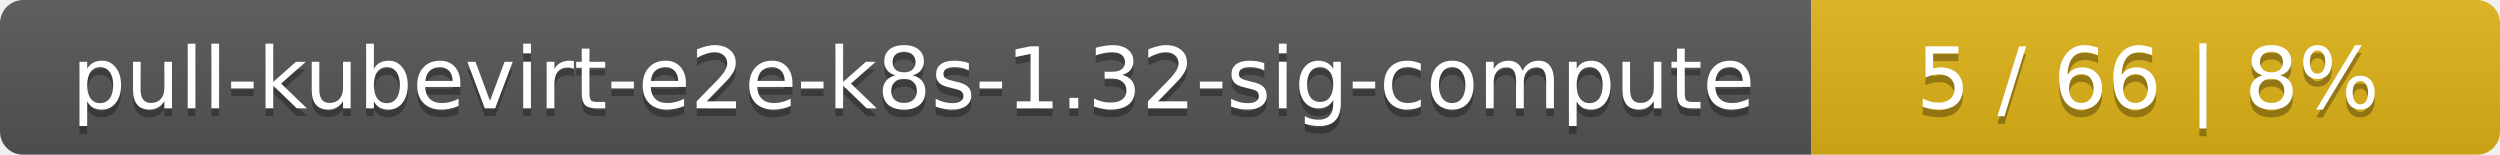
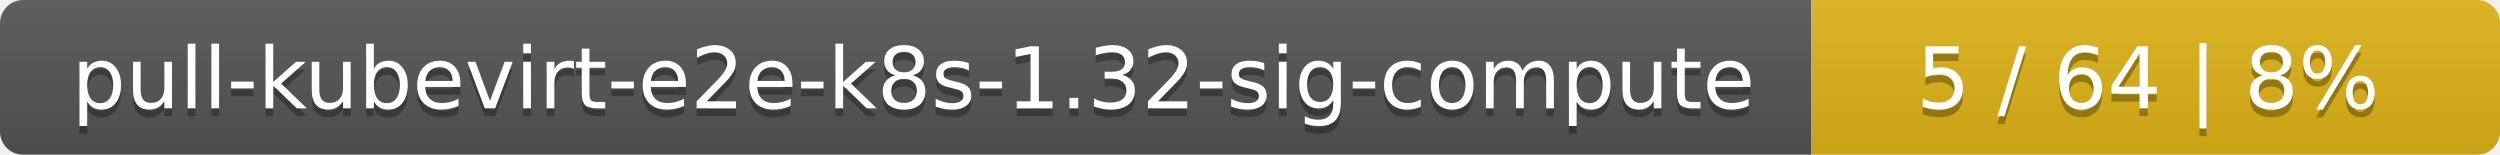
<svg xmlns="http://www.w3.org/2000/svg" width="323" height="20">
  <linearGradient id="smooth" x2="0" y2="100%">
    <stop offset="0" stop-color="#bbb" stop-opacity=".1" />
    <stop offset="1" stop-opacity=".1" />
  </linearGradient>
  <mask id="round">
    <rect width="323" height="20" rx="3" fill="#fff" />
  </mask>
  <g mask="url(#round)">
    <rect width="234" height="20" fill="#555" />
    <rect x="234" width="89" height="20" fill="#dfb317" />
    <rect width="323" height="20" fill="url(#smooth)" />
  </g>
  <g fill="#fff" text-anchor="middle" font-family="DejaVu Sans,Verdana,Geneva,sans-serif" font-size="11">
    <text x="118" y="15" fill="#010101" fill-opacity=".3">pull-kubevirt-e2e-k8s-1.32-sig-compute</text>
    <text x="118" y="14">pull-kubevirt-e2e-k8s-1.32-sig-compute</text>
-     <text x="277.5" y="15" fill="#010101" fill-opacity=".3">5 / 66    |    8%</text>
-     <text x="277.5" y="14">5 / 66    |    8%</text>
+     <text x="277.5" y="15" fill="#010101" fill-opacity=".3">5 / 64    |    8%</text>
+     <text x="277.5" y="14">5 / 64    |    8%</text>
  </g>
</svg>
